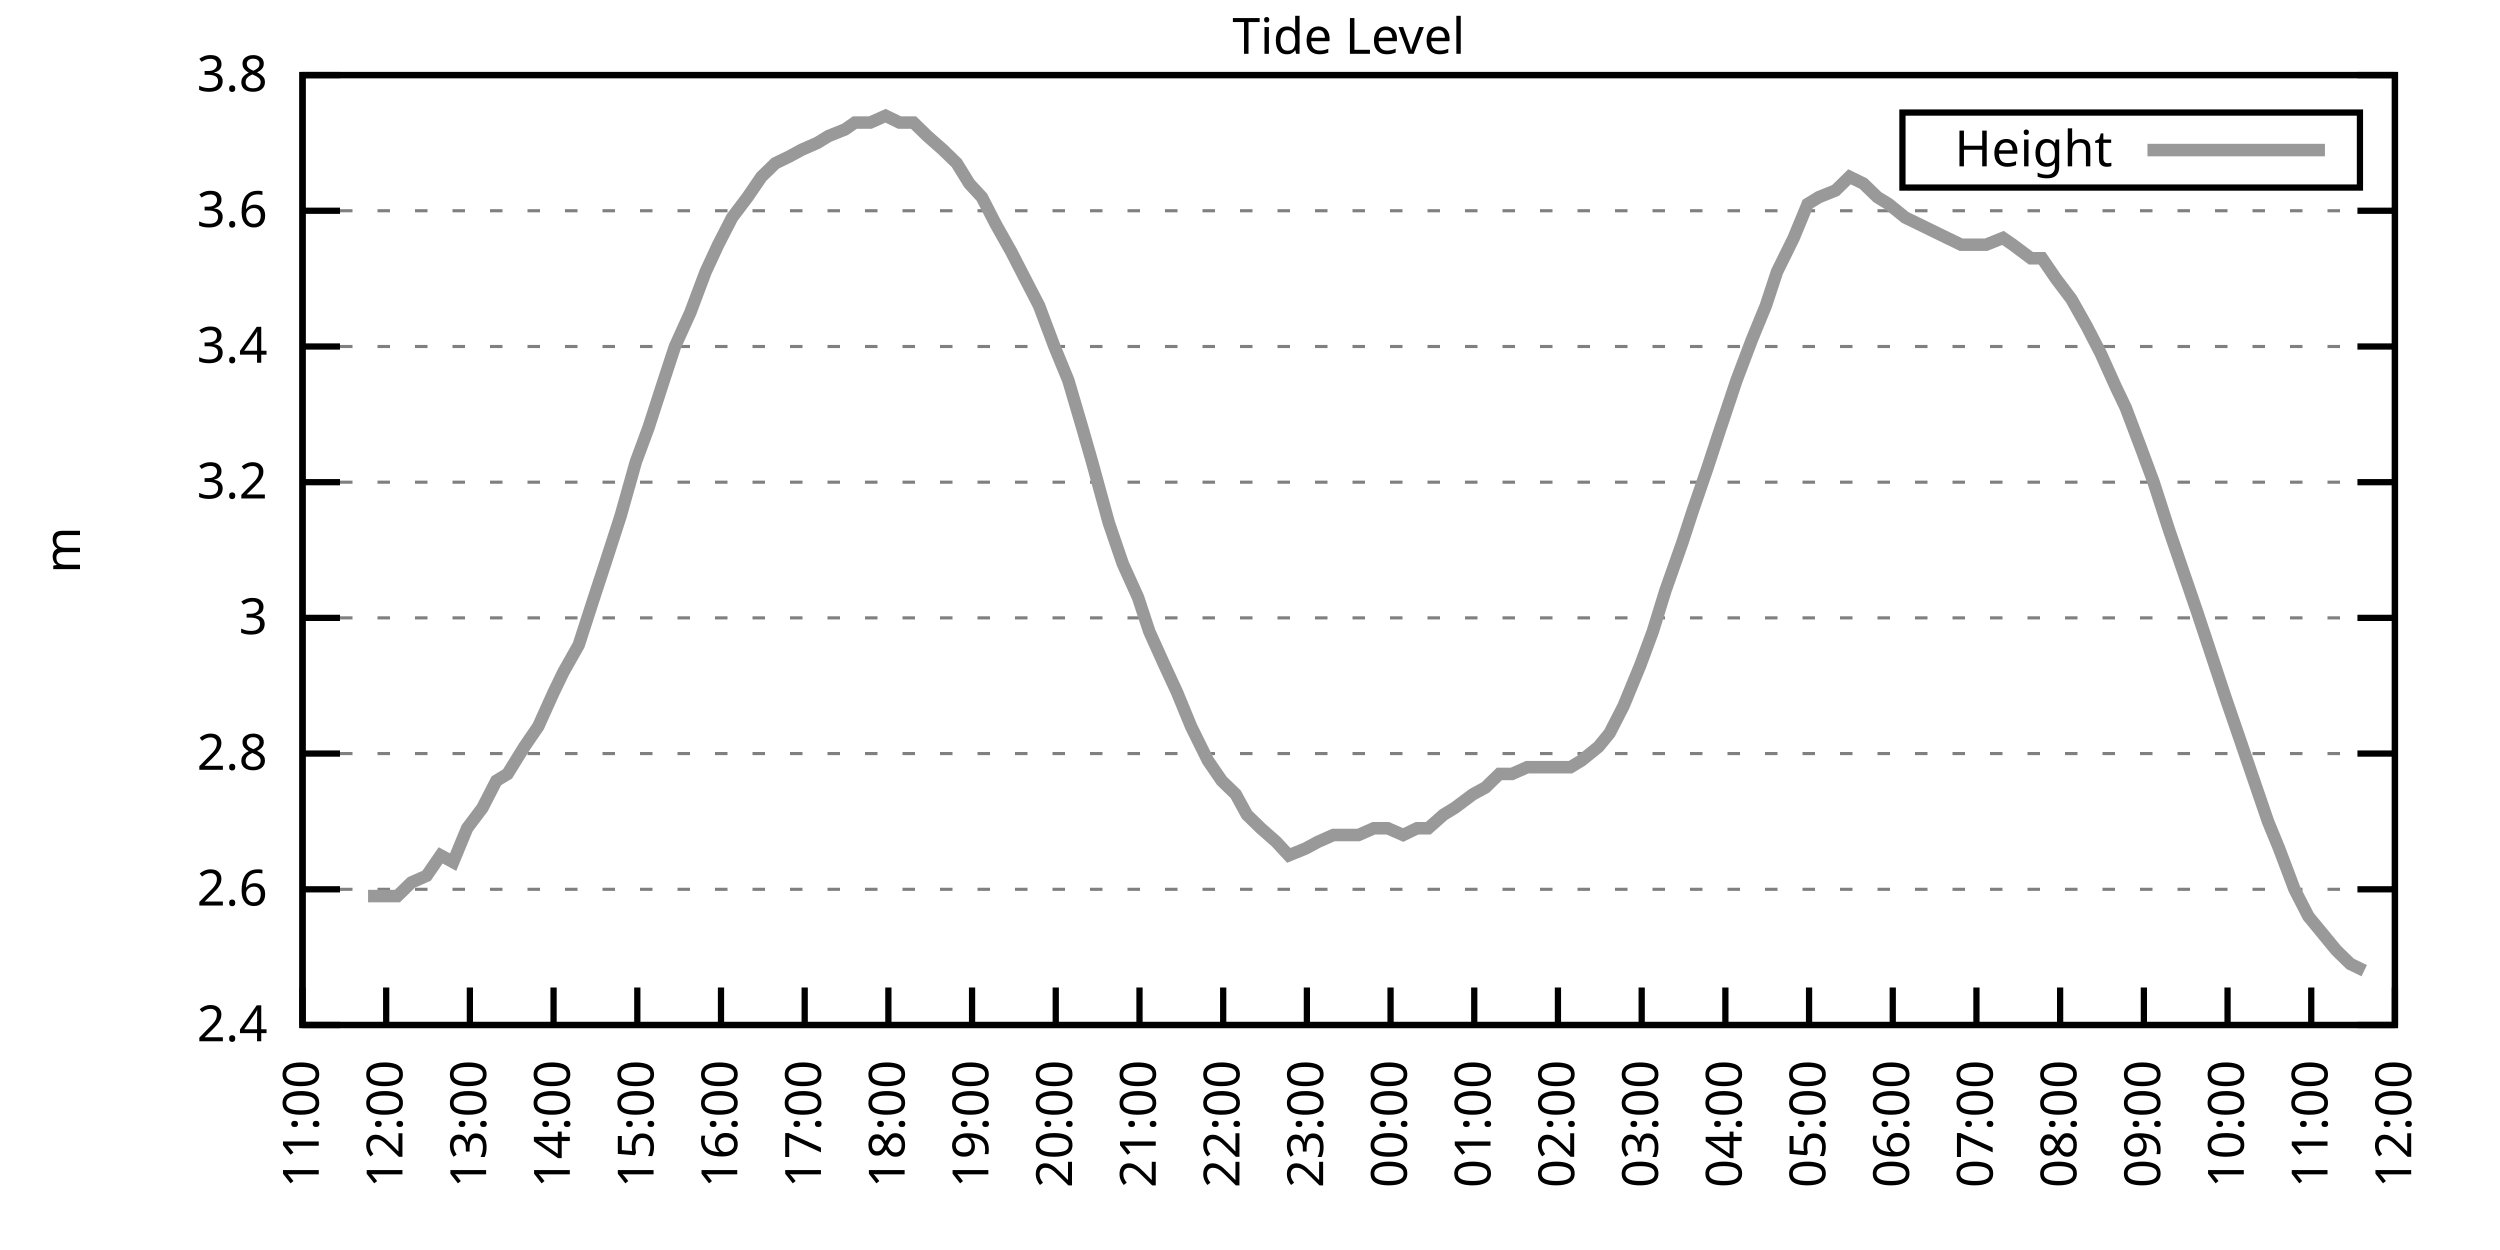
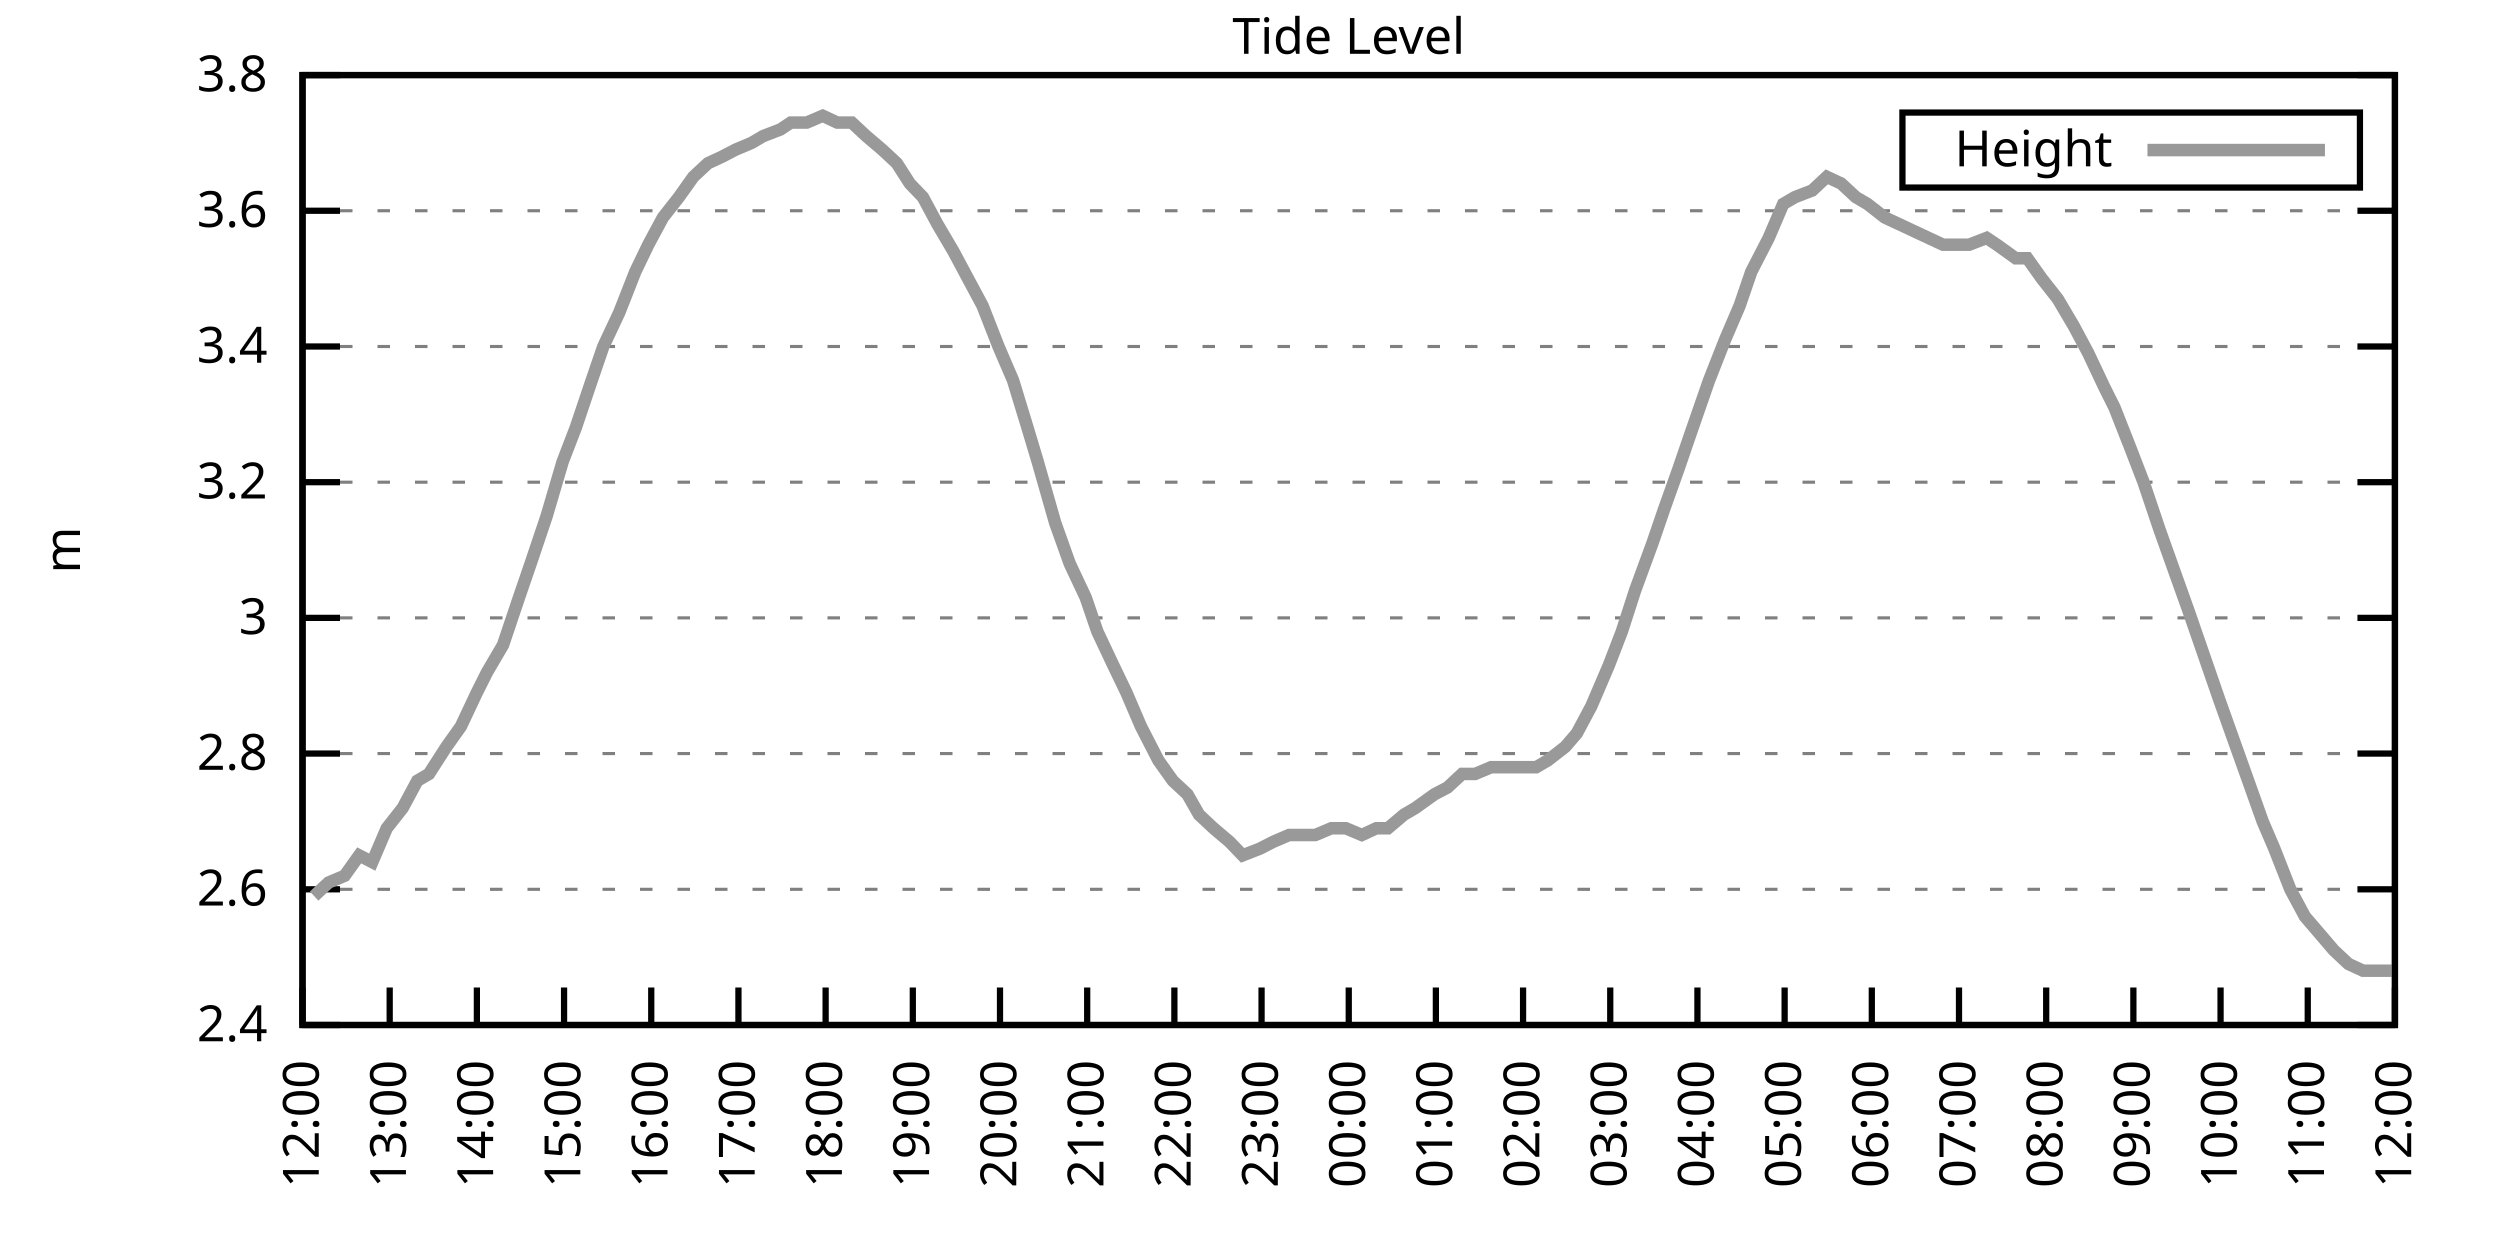
<svg xmlns="http://www.w3.org/2000/svg" xmlns:xlink="http://www.w3.org/1999/xlink" width="400" height="200" viewBox="0 0 400 200">
  <g id="gnuplot_canvas">
    <rect x="0" y="0" width="400" height="200" fill="none" />
    <defs>
      <circle id="gpDot" r="0.5" stroke-width="0.5" stroke="currentColor" />
      <path id="gpPt0" stroke-width="0.333" stroke="currentColor" d="M-1,0 h2 M0,-1 v2" />
      <path id="gpPt1" stroke-width="0.333" stroke="currentColor" d="M-1,-1 L1,1 M1,-1 L-1,1" />
      <path id="gpPt2" stroke-width="0.333" stroke="currentColor" d="M-1,0 L1,0 M0,-1 L0,1 M-1,-1 L1,1 M-1,1 L1,-1" />
      <rect id="gpPt3" stroke-width="0.333" stroke="currentColor" x="-1" y="-1" width="2" height="2" />
      <rect id="gpPt4" stroke-width="0.333" stroke="currentColor" fill="currentColor" x="-1" y="-1" width="2" height="2" />
      <circle id="gpPt5" stroke-width="0.333" stroke="currentColor" cx="0" cy="0" r="1" />
      <use xlink:href="#gpPt5" id="gpPt6" fill="currentColor" stroke="none" />
      <path id="gpPt7" stroke-width="0.333" stroke="currentColor" d="M0,-1.33 L-1.33,0.67 L1.33,0.67 z" />
      <use xlink:href="#gpPt7" id="gpPt8" fill="currentColor" stroke="none" />
      <use xlink:href="#gpPt7" id="gpPt9" stroke="currentColor" transform="rotate(180)" />
      <use xlink:href="#gpPt9" id="gpPt10" fill="currentColor" stroke="none" />
      <use xlink:href="#gpPt3" id="gpPt11" stroke="currentColor" transform="rotate(45)" />
      <use xlink:href="#gpPt11" id="gpPt12" fill="currentColor" stroke="none" />
      <path id="gpPt13" stroke-width="0.333" stroke="currentColor" d="M0,1.330 L1.265,0.411 L0.782,-1.067 L-0.782,-1.076 L-1.265,0.411 z" />
      <use xlink:href="#gpPt13" id="gpPt14" fill="currentColor" stroke="none" />
      <filter id="textbox" filterUnits="objectBoundingBox" x="0" y="0" height="1" width="1">
        <feFlood flood-color="white" flood-opacity="1" result="bgnd" />
        <feComposite in="SourceGraphic" in2="bgnd" operator="atop" />
      </filter>
      <filter id="greybox" filterUnits="objectBoundingBox" x="0" y="0" height="1" width="1">
        <feFlood flood-color="lightgrey" flood-opacity="1" result="grey" />
        <feComposite in="SourceGraphic" in2="grey" operator="atop" />
      </filter>
    </defs>
    <g fill="none" color="white" stroke="currentColor" stroke-width="1.00" stroke-linecap="butt" stroke-linejoin="miter">
</g>
    <g fill="none" color="black" stroke="currentColor" stroke-width="1.00" stroke-linecap="butt" stroke-linejoin="miter">
      <g stroke="none" shape-rendering="crispEdges">
        <polygon fill="rgb(255, 255, 255)" points="48.40,164.00 383.18,164.00 383.18,12.02 48.40,12.02 " />
      </g>
    </g>
    <g fill="none" color="black" stroke="currentColor" stroke-width="1.00" stroke-linecap="butt" stroke-linejoin="miter">
</g>
    <g fill="none" color="black" stroke="black" stroke-width="0.50" stroke-linecap="butt" stroke-linejoin="miter">
</g>
    <g fill="none" color="gray" stroke="currentColor" stroke-width="0.50" stroke-linecap="butt" stroke-linejoin="miter">
      <path stroke="gray" stroke-dasharray="2,4" class="gridline" d="M48.40,164.00 L383.19,164.00  " />
    </g>
    <g fill="none" color="gray" stroke="gray" stroke-width="1.00" stroke-linecap="butt" stroke-linejoin="miter">
</g>
    <g fill="none" color="black" stroke="currentColor" stroke-width="1.00" stroke-linecap="butt" stroke-linejoin="miter">
      <path stroke="black" d="M48.40,164.00 L54.40,164.00 M383.19,164.00 L377.19,164.00  " />
      <g transform="translate(42.80,166.60)" stroke="none" fill="black" font-family="Sans" font-size="8.00" text-anchor="end">
        <text>
          <tspan font-family="Sans"> 2.4</tspan>
        </text>
      </g>
    </g>
    <g fill="none" color="black" stroke="currentColor" stroke-width="1.00" stroke-linecap="butt" stroke-linejoin="miter">
</g>
    <g fill="none" color="black" stroke="black" stroke-width="0.50" stroke-linecap="butt" stroke-linejoin="miter">
</g>
    <g fill="none" color="gray" stroke="currentColor" stroke-width="0.50" stroke-linecap="butt" stroke-linejoin="miter">
      <path stroke="gray" stroke-dasharray="2,4" class="gridline" d="M48.40,142.29 L383.19,142.29  " />
    </g>
    <g fill="none" color="gray" stroke="gray" stroke-width="1.00" stroke-linecap="butt" stroke-linejoin="miter">
</g>
    <g fill="none" color="black" stroke="currentColor" stroke-width="1.00" stroke-linecap="butt" stroke-linejoin="miter">
      <path stroke="black" d="M48.40,142.29 L54.40,142.29 M383.19,142.29 L377.19,142.29  " />
      <g transform="translate(42.80,144.89)" stroke="none" fill="black" font-family="Sans" font-size="8.00" text-anchor="end">
        <text>
          <tspan font-family="Sans"> 2.6</tspan>
        </text>
      </g>
    </g>
    <g fill="none" color="black" stroke="currentColor" stroke-width="1.00" stroke-linecap="butt" stroke-linejoin="miter">
</g>
    <g fill="none" color="black" stroke="black" stroke-width="0.50" stroke-linecap="butt" stroke-linejoin="miter">
</g>
    <g fill="none" color="gray" stroke="currentColor" stroke-width="0.50" stroke-linecap="butt" stroke-linejoin="miter">
      <path stroke="gray" stroke-dasharray="2,4" class="gridline" d="M48.40,120.57 L383.19,120.57  " />
    </g>
    <g fill="none" color="gray" stroke="gray" stroke-width="1.00" stroke-linecap="butt" stroke-linejoin="miter">
</g>
    <g fill="none" color="black" stroke="currentColor" stroke-width="1.00" stroke-linecap="butt" stroke-linejoin="miter">
      <path stroke="black" d="M48.40,120.57 L54.40,120.57 M383.19,120.57 L377.19,120.57  " />
      <g transform="translate(42.80,123.17)" stroke="none" fill="black" font-family="Sans" font-size="8.00" text-anchor="end">
        <text>
          <tspan font-family="Sans"> 2.8</tspan>
        </text>
      </g>
    </g>
    <g fill="none" color="black" stroke="currentColor" stroke-width="1.00" stroke-linecap="butt" stroke-linejoin="miter">
</g>
    <g fill="none" color="black" stroke="black" stroke-width="0.50" stroke-linecap="butt" stroke-linejoin="miter">
</g>
    <g fill="none" color="gray" stroke="currentColor" stroke-width="0.50" stroke-linecap="butt" stroke-linejoin="miter">
      <path stroke="gray" stroke-dasharray="2,4" class="gridline" d="M48.40,98.86 L383.19,98.86  " />
    </g>
    <g fill="none" color="gray" stroke="gray" stroke-width="1.00" stroke-linecap="butt" stroke-linejoin="miter">
</g>
    <g fill="none" color="black" stroke="currentColor" stroke-width="1.00" stroke-linecap="butt" stroke-linejoin="miter">
      <path stroke="black" d="M48.40,98.86 L54.40,98.86 M383.19,98.86 L377.19,98.86  " />
      <g transform="translate(42.80,101.46)" stroke="none" fill="black" font-family="Sans" font-size="8.00" text-anchor="end">
        <text>
          <tspan font-family="Sans"> 3</tspan>
        </text>
      </g>
    </g>
    <g fill="none" color="black" stroke="currentColor" stroke-width="1.00" stroke-linecap="butt" stroke-linejoin="miter">
</g>
    <g fill="none" color="black" stroke="black" stroke-width="0.50" stroke-linecap="butt" stroke-linejoin="miter">
</g>
    <g fill="none" color="gray" stroke="currentColor" stroke-width="0.50" stroke-linecap="butt" stroke-linejoin="miter">
      <path stroke="gray" stroke-dasharray="2,4" class="gridline" d="M48.40,77.15 L383.19,77.15  " />
    </g>
    <g fill="none" color="gray" stroke="gray" stroke-width="1.00" stroke-linecap="butt" stroke-linejoin="miter">
</g>
    <g fill="none" color="black" stroke="currentColor" stroke-width="1.00" stroke-linecap="butt" stroke-linejoin="miter">
      <path stroke="black" d="M48.40,77.15 L54.40,77.15 M383.19,77.15 L377.19,77.15  " />
      <g transform="translate(42.80,79.75)" stroke="none" fill="black" font-family="Sans" font-size="8.00" text-anchor="end">
        <text>
          <tspan font-family="Sans"> 3.2</tspan>
        </text>
      </g>
    </g>
    <g fill="none" color="black" stroke="currentColor" stroke-width="1.00" stroke-linecap="butt" stroke-linejoin="miter">
</g>
    <g fill="none" color="black" stroke="black" stroke-width="0.50" stroke-linecap="butt" stroke-linejoin="miter">
</g>
    <g fill="none" color="gray" stroke="currentColor" stroke-width="0.50" stroke-linecap="butt" stroke-linejoin="miter">
      <path stroke="gray" stroke-dasharray="2,4" class="gridline" d="M48.40,55.44 L383.19,55.44  " />
    </g>
    <g fill="none" color="gray" stroke="gray" stroke-width="1.00" stroke-linecap="butt" stroke-linejoin="miter">
</g>
    <g fill="none" color="black" stroke="currentColor" stroke-width="1.00" stroke-linecap="butt" stroke-linejoin="miter">
      <path stroke="black" d="M48.40,55.44 L54.40,55.44 M383.19,55.44 L377.19,55.44  " />
      <g transform="translate(42.80,58.04)" stroke="none" fill="black" font-family="Sans" font-size="8.00" text-anchor="end">
        <text>
          <tspan font-family="Sans"> 3.4</tspan>
        </text>
      </g>
    </g>
    <g fill="none" color="black" stroke="currentColor" stroke-width="1.00" stroke-linecap="butt" stroke-linejoin="miter">
</g>
    <g fill="none" color="black" stroke="black" stroke-width="0.50" stroke-linecap="butt" stroke-linejoin="miter">
</g>
    <g fill="none" color="gray" stroke="currentColor" stroke-width="0.50" stroke-linecap="butt" stroke-linejoin="miter">
      <path stroke="gray" stroke-dasharray="2,4" class="gridline" d="M48.40,33.72 L383.19,33.72  " />
    </g>
    <g fill="none" color="gray" stroke="gray" stroke-width="1.00" stroke-linecap="butt" stroke-linejoin="miter">
</g>
    <g fill="none" color="black" stroke="currentColor" stroke-width="1.00" stroke-linecap="butt" stroke-linejoin="miter">
      <path stroke="black" d="M48.40,33.72 L54.40,33.72 M383.19,33.72 L377.19,33.72  " />
      <g transform="translate(42.80,36.32)" stroke="none" fill="black" font-family="Sans" font-size="8.00" text-anchor="end">
        <text>
          <tspan font-family="Sans"> 3.6</tspan>
        </text>
      </g>
    </g>
    <g fill="none" color="black" stroke="currentColor" stroke-width="1.00" stroke-linecap="butt" stroke-linejoin="miter">
</g>
    <g fill="none" color="black" stroke="black" stroke-width="0.50" stroke-linecap="butt" stroke-linejoin="miter">
</g>
    <g fill="none" color="gray" stroke="currentColor" stroke-width="0.50" stroke-linecap="butt" stroke-linejoin="miter">
      <path stroke="gray" stroke-dasharray="2,4" class="gridline" d="M48.40,12.01 L383.19,12.01  " />
    </g>
    <g fill="none" color="gray" stroke="gray" stroke-width="1.00" stroke-linecap="butt" stroke-linejoin="miter">
</g>
    <g fill="none" color="black" stroke="currentColor" stroke-width="1.00" stroke-linecap="butt" stroke-linejoin="miter">
      <path stroke="black" d="M48.40,12.01 L54.40,12.01 M383.19,12.01 L377.19,12.01  " />
      <g transform="translate(42.80,14.61)" stroke="none" fill="black" font-family="Sans" font-size="8.00" text-anchor="end">
        <text>
          <tspan font-family="Sans"> 3.8</tspan>
        </text>
      </g>
    </g>
    <g fill="none" color="black" stroke="currentColor" stroke-width="1.00" stroke-linecap="butt" stroke-linejoin="miter">
      <path stroke="black" d="M48.40,164.00 L48.40,158.00  " />
      <g transform="translate(51.00,169.60) rotate(270.00)" stroke="none" fill="black" font-family="Sans" font-size="8.00" text-anchor="end">
        <text>
-           <tspan font-family="Sans">11:00</tspan>
-         </text>
-       </g>
-     </g>
-     <g fill="none" color="black" stroke="currentColor" stroke-width="1.00" stroke-linecap="butt" stroke-linejoin="miter">
-       <path stroke="black" d="M61.79,164.00 L61.79,158.00  " />
-       <g transform="translate(64.39,169.60) rotate(270.00)" stroke="none" fill="black" font-family="Sans" font-size="8.00" text-anchor="end">
-         <text>
          <tspan font-family="Sans">12:00</tspan>
        </text>
      </g>
    </g>
    <g fill="none" color="black" stroke="currentColor" stroke-width="1.00" stroke-linecap="butt" stroke-linejoin="miter">
-       <path stroke="black" d="M75.18,164.00 L75.18,158.00  " />
-       <g transform="translate(77.78,169.60) rotate(270.00)" stroke="none" fill="black" font-family="Sans" font-size="8.00" text-anchor="end">
+       <path stroke="black" d="M62.35,164.00 L62.35,158.00  " />
+       <g transform="translate(64.95,169.60) rotate(270.00)" stroke="none" fill="black" font-family="Sans" font-size="8.00" text-anchor="end">
        <text>
          <tspan font-family="Sans">13:00</tspan>
        </text>
      </g>
    </g>
    <g fill="none" color="black" stroke="currentColor" stroke-width="1.00" stroke-linecap="butt" stroke-linejoin="miter">
-       <path stroke="black" d="M88.57,164.00 L88.57,158.00  " />
-       <g transform="translate(91.17,169.60) rotate(270.00)" stroke="none" fill="black" font-family="Sans" font-size="8.00" text-anchor="end">
+       <path stroke="black" d="M76.30,164.00 L76.30,158.00  " />
+       <g transform="translate(78.90,169.60) rotate(270.00)" stroke="none" fill="black" font-family="Sans" font-size="8.00" text-anchor="end">
        <text>
          <tspan font-family="Sans">14:00</tspan>
        </text>
      </g>
    </g>
    <g fill="none" color="black" stroke="currentColor" stroke-width="1.00" stroke-linecap="butt" stroke-linejoin="miter">
-       <path stroke="black" d="M101.97,164.00 L101.97,158.00  " />
-       <g transform="translate(104.57,169.60) rotate(270.00)" stroke="none" fill="black" font-family="Sans" font-size="8.00" text-anchor="end">
+       <path stroke="black" d="M90.25,164.00 L90.25,158.00  " />
+       <g transform="translate(92.85,169.60) rotate(270.00)" stroke="none" fill="black" font-family="Sans" font-size="8.00" text-anchor="end">
        <text>
          <tspan font-family="Sans">15:00</tspan>
        </text>
      </g>
    </g>
    <g fill="none" color="black" stroke="currentColor" stroke-width="1.00" stroke-linecap="butt" stroke-linejoin="miter">
-       <path stroke="black" d="M115.36,164.00 L115.36,158.00  " />
-       <g transform="translate(117.96,169.60) rotate(270.00)" stroke="none" fill="black" font-family="Sans" font-size="8.00" text-anchor="end">
+       <path stroke="black" d="M104.20,164.00 L104.20,158.00  " />
+       <g transform="translate(106.80,169.60) rotate(270.00)" stroke="none" fill="black" font-family="Sans" font-size="8.00" text-anchor="end">
        <text>
          <tspan font-family="Sans">16:00</tspan>
        </text>
      </g>
    </g>
    <g fill="none" color="black" stroke="currentColor" stroke-width="1.00" stroke-linecap="butt" stroke-linejoin="miter">
-       <path stroke="black" d="M128.75,164.00 L128.75,158.00  " />
-       <g transform="translate(131.35,169.60) rotate(270.00)" stroke="none" fill="black" font-family="Sans" font-size="8.00" text-anchor="end">
+       <path stroke="black" d="M118.15,164.00 L118.15,158.00  " />
+       <g transform="translate(120.75,169.60) rotate(270.00)" stroke="none" fill="black" font-family="Sans" font-size="8.00" text-anchor="end">
        <text>
          <tspan font-family="Sans">17:00</tspan>
        </text>
      </g>
    </g>
    <g fill="none" color="black" stroke="currentColor" stroke-width="1.00" stroke-linecap="butt" stroke-linejoin="miter">
-       <path stroke="black" d="M142.14,164.00 L142.14,158.00  " />
-       <g transform="translate(144.74,169.60) rotate(270.00)" stroke="none" fill="black" font-family="Sans" font-size="8.00" text-anchor="end">
+       <path stroke="black" d="M132.10,164.00 L132.10,158.00  " />
+       <g transform="translate(134.70,169.60) rotate(270.00)" stroke="none" fill="black" font-family="Sans" font-size="8.00" text-anchor="end">
        <text>
          <tspan font-family="Sans">18:00</tspan>
        </text>
      </g>
    </g>
    <g fill="none" color="black" stroke="currentColor" stroke-width="1.00" stroke-linecap="butt" stroke-linejoin="miter">
-       <path stroke="black" d="M155.53,164.00 L155.53,158.00  " />
-       <g transform="translate(158.13,169.60) rotate(270.00)" stroke="none" fill="black" font-family="Sans" font-size="8.00" text-anchor="end">
+       <path stroke="black" d="M146.05,164.00 L146.05,158.00  " />
+       <g transform="translate(148.65,169.60) rotate(270.00)" stroke="none" fill="black" font-family="Sans" font-size="8.00" text-anchor="end">
        <text>
          <tspan font-family="Sans">19:00</tspan>
        </text>
      </g>
    </g>
    <g fill="none" color="black" stroke="currentColor" stroke-width="1.00" stroke-linecap="butt" stroke-linejoin="miter">
-       <path stroke="black" d="M168.92,164.00 L168.92,158.00  " />
-       <g transform="translate(171.52,169.60) rotate(270.00)" stroke="none" fill="black" font-family="Sans" font-size="8.00" text-anchor="end">
+       <path stroke="black" d="M160.00,164.00 L160.00,158.00  " />
+       <g transform="translate(162.60,169.60) rotate(270.00)" stroke="none" fill="black" font-family="Sans" font-size="8.00" text-anchor="end">
        <text>
          <tspan font-family="Sans">20:00</tspan>
        </text>
      </g>
    </g>
    <g fill="none" color="black" stroke="currentColor" stroke-width="1.00" stroke-linecap="butt" stroke-linejoin="miter">
-       <path stroke="black" d="M182.32,164.00 L182.32,158.00  " />
-       <g transform="translate(184.92,169.60) rotate(270.00)" stroke="none" fill="black" font-family="Sans" font-size="8.00" text-anchor="end">
+       <path stroke="black" d="M173.95,164.00 L173.95,158.00  " />
+       <g transform="translate(176.55,169.60) rotate(270.00)" stroke="none" fill="black" font-family="Sans" font-size="8.00" text-anchor="end">
        <text>
          <tspan font-family="Sans">21:00</tspan>
        </text>
      </g>
    </g>
    <g fill="none" color="black" stroke="currentColor" stroke-width="1.00" stroke-linecap="butt" stroke-linejoin="miter">
-       <path stroke="black" d="M195.71,164.00 L195.71,158.00  " />
-       <g transform="translate(198.31,169.60) rotate(270.00)" stroke="none" fill="black" font-family="Sans" font-size="8.00" text-anchor="end">
+       <path stroke="black" d="M187.90,164.00 L187.90,158.00  " />
+       <g transform="translate(190.50,169.60) rotate(270.00)" stroke="none" fill="black" font-family="Sans" font-size="8.00" text-anchor="end">
        <text>
          <tspan font-family="Sans">22:00</tspan>
        </text>
      </g>
    </g>
    <g fill="none" color="black" stroke="currentColor" stroke-width="1.00" stroke-linecap="butt" stroke-linejoin="miter">
-       <path stroke="black" d="M209.10,164.00 L209.10,158.00  " />
-       <g transform="translate(211.70,169.60) rotate(270.00)" stroke="none" fill="black" font-family="Sans" font-size="8.00" text-anchor="end">
+       <path stroke="black" d="M201.85,164.00 L201.85,158.00  " />
+       <g transform="translate(204.45,169.60) rotate(270.00)" stroke="none" fill="black" font-family="Sans" font-size="8.00" text-anchor="end">
        <text>
          <tspan font-family="Sans">23:00</tspan>
        </text>
      </g>
    </g>
    <g fill="none" color="black" stroke="currentColor" stroke-width="1.00" stroke-linecap="butt" stroke-linejoin="miter">
-       <path stroke="black" d="M222.49,164.00 L222.49,158.00  " />
-       <g transform="translate(225.09,169.60) rotate(270.00)" stroke="none" fill="black" font-family="Sans" font-size="8.00" text-anchor="end">
+       <path stroke="black" d="M215.80,164.00 L215.80,158.00  " />
+       <g transform="translate(218.40,169.60) rotate(270.00)" stroke="none" fill="black" font-family="Sans" font-size="8.00" text-anchor="end">
        <text>
          <tspan font-family="Sans">00:00</tspan>
        </text>
      </g>
    </g>
    <g fill="none" color="black" stroke="currentColor" stroke-width="1.00" stroke-linecap="butt" stroke-linejoin="miter">
-       <path stroke="black" d="M235.88,164.00 L235.88,158.00  " />
-       <g transform="translate(238.48,169.60) rotate(270.00)" stroke="none" fill="black" font-family="Sans" font-size="8.00" text-anchor="end">
+       <path stroke="black" d="M229.74,164.00 L229.74,158.00  " />
+       <g transform="translate(232.34,169.60) rotate(270.00)" stroke="none" fill="black" font-family="Sans" font-size="8.00" text-anchor="end">
        <text>
          <tspan font-family="Sans">01:00</tspan>
        </text>
      </g>
    </g>
    <g fill="none" color="black" stroke="currentColor" stroke-width="1.00" stroke-linecap="butt" stroke-linejoin="miter">
-       <path stroke="black" d="M249.27,164.00 L249.27,158.00  " />
-       <g transform="translate(251.87,169.60) rotate(270.00)" stroke="none" fill="black" font-family="Sans" font-size="8.00" text-anchor="end">
+       <path stroke="black" d="M243.69,164.00 L243.69,158.00  " />
+       <g transform="translate(246.29,169.60) rotate(270.00)" stroke="none" fill="black" font-family="Sans" font-size="8.00" text-anchor="end">
        <text>
          <tspan font-family="Sans">02:00</tspan>
        </text>
      </g>
    </g>
    <g fill="none" color="black" stroke="currentColor" stroke-width="1.00" stroke-linecap="butt" stroke-linejoin="miter">
-       <path stroke="black" d="M262.67,164.00 L262.67,158.00  " />
-       <g transform="translate(265.27,169.60) rotate(270.00)" stroke="none" fill="black" font-family="Sans" font-size="8.00" text-anchor="end">
+       <path stroke="black" d="M257.64,164.00 L257.64,158.00  " />
+       <g transform="translate(260.24,169.60) rotate(270.00)" stroke="none" fill="black" font-family="Sans" font-size="8.00" text-anchor="end">
        <text>
          <tspan font-family="Sans">03:00</tspan>
        </text>
      </g>
    </g>
    <g fill="none" color="black" stroke="currentColor" stroke-width="1.00" stroke-linecap="butt" stroke-linejoin="miter">
-       <path stroke="black" d="M276.06,164.00 L276.06,158.00  " />
-       <g transform="translate(278.66,169.60) rotate(270.00)" stroke="none" fill="black" font-family="Sans" font-size="8.00" text-anchor="end">
+       <path stroke="black" d="M271.59,164.00 L271.59,158.00  " />
+       <g transform="translate(274.19,169.60) rotate(270.00)" stroke="none" fill="black" font-family="Sans" font-size="8.00" text-anchor="end">
        <text>
          <tspan font-family="Sans">04:00</tspan>
        </text>
      </g>
    </g>
    <g fill="none" color="black" stroke="currentColor" stroke-width="1.00" stroke-linecap="butt" stroke-linejoin="miter">
-       <path stroke="black" d="M289.45,164.00 L289.45,158.00  " />
-       <g transform="translate(292.05,169.60) rotate(270.00)" stroke="none" fill="black" font-family="Sans" font-size="8.00" text-anchor="end">
+       <path stroke="black" d="M285.54,164.00 L285.54,158.00  " />
+       <g transform="translate(288.14,169.60) rotate(270.00)" stroke="none" fill="black" font-family="Sans" font-size="8.00" text-anchor="end">
        <text>
          <tspan font-family="Sans">05:00</tspan>
        </text>
      </g>
    </g>
    <g fill="none" color="black" stroke="currentColor" stroke-width="1.00" stroke-linecap="butt" stroke-linejoin="miter">
-       <path stroke="black" d="M302.84,164.00 L302.84,158.00  " />
-       <g transform="translate(305.44,169.60) rotate(270.00)" stroke="none" fill="black" font-family="Sans" font-size="8.00" text-anchor="end">
+       <path stroke="black" d="M299.49,164.00 L299.49,158.00  " />
+       <g transform="translate(302.09,169.60) rotate(270.00)" stroke="none" fill="black" font-family="Sans" font-size="8.00" text-anchor="end">
        <text>
          <tspan font-family="Sans">06:00</tspan>
        </text>
      </g>
    </g>
    <g fill="none" color="black" stroke="currentColor" stroke-width="1.00" stroke-linecap="butt" stroke-linejoin="miter">
-       <path stroke="black" d="M316.23,164.00 L316.23,158.00  " />
-       <g transform="translate(318.83,169.60) rotate(270.00)" stroke="none" fill="black" font-family="Sans" font-size="8.00" text-anchor="end">
+       <path stroke="black" d="M313.44,164.00 L313.44,158.00  " />
+       <g transform="translate(316.04,169.60) rotate(270.00)" stroke="none" fill="black" font-family="Sans" font-size="8.00" text-anchor="end">
        <text>
          <tspan font-family="Sans">07:00</tspan>
        </text>
      </g>
    </g>
    <g fill="none" color="black" stroke="currentColor" stroke-width="1.00" stroke-linecap="butt" stroke-linejoin="miter">
-       <path stroke="black" d="M329.62,164.00 L329.62,158.00  " />
-       <g transform="translate(332.22,169.60) rotate(270.00)" stroke="none" fill="black" font-family="Sans" font-size="8.00" text-anchor="end">
+       <path stroke="black" d="M327.39,164.00 L327.39,158.00  " />
+       <g transform="translate(329.99,169.60) rotate(270.00)" stroke="none" fill="black" font-family="Sans" font-size="8.00" text-anchor="end">
        <text>
          <tspan font-family="Sans">08:00</tspan>
        </text>
      </g>
    </g>
    <g fill="none" color="black" stroke="currentColor" stroke-width="1.00" stroke-linecap="butt" stroke-linejoin="miter">
-       <path stroke="black" d="M343.02,164.00 L343.02,158.00  " />
-       <g transform="translate(345.62,169.60) rotate(270.00)" stroke="none" fill="black" font-family="Sans" font-size="8.00" text-anchor="end">
+       <path stroke="black" d="M341.34,164.00 L341.34,158.00  " />
+       <g transform="translate(343.94,169.60) rotate(270.00)" stroke="none" fill="black" font-family="Sans" font-size="8.00" text-anchor="end">
        <text>
          <tspan font-family="Sans">09:00</tspan>
        </text>
      </g>
    </g>
    <g fill="none" color="black" stroke="currentColor" stroke-width="1.00" stroke-linecap="butt" stroke-linejoin="miter">
-       <path stroke="black" d="M356.41,164.00 L356.41,158.00  " />
-       <g transform="translate(359.01,169.60) rotate(270.00)" stroke="none" fill="black" font-family="Sans" font-size="8.00" text-anchor="end">
+       <path stroke="black" d="M355.29,164.00 L355.29,158.00  " />
+       <g transform="translate(357.89,169.60) rotate(270.00)" stroke="none" fill="black" font-family="Sans" font-size="8.00" text-anchor="end">
        <text>
          <tspan font-family="Sans">10:00</tspan>
        </text>
      </g>
    </g>
    <g fill="none" color="black" stroke="currentColor" stroke-width="1.00" stroke-linecap="butt" stroke-linejoin="miter">
-       <path stroke="black" d="M369.80,164.00 L369.80,158.00  " />
-       <g transform="translate(372.40,169.60) rotate(270.00)" stroke="none" fill="black" font-family="Sans" font-size="8.00" text-anchor="end">
+       <path stroke="black" d="M369.24,164.00 L369.24,158.00  " />
+       <g transform="translate(371.84,169.60) rotate(270.00)" stroke="none" fill="black" font-family="Sans" font-size="8.00" text-anchor="end">
        <text>
          <tspan font-family="Sans">11:00</tspan>
        </text>
      </g>
    </g>
    <g fill="none" color="black" stroke="currentColor" stroke-width="1.00" stroke-linecap="butt" stroke-linejoin="miter">
      <path stroke="black" d="M383.19,164.00 L383.19,158.00  " />
      <g transform="translate(385.79,169.60) rotate(270.00)" stroke="none" fill="black" font-family="Sans" font-size="8.00" text-anchor="end">
        <text>
          <tspan font-family="Sans">12:00</tspan>
        </text>
      </g>
    </g>
    <g fill="none" color="black" stroke="currentColor" stroke-width="1.00" stroke-linecap="butt" stroke-linejoin="miter">
</g>
    <g fill="none" color="black" stroke="currentColor" stroke-width="1.00" stroke-linecap="butt" stroke-linejoin="miter">
      <path stroke="black" d="M48.40,12.01 L48.40,164.00 L383.19,164.00 L383.19,12.01 L48.40,12.01 Z  " />
    </g>
    <g fill="none" color="black" stroke="currentColor" stroke-width="1.00" stroke-linecap="butt" stroke-linejoin="miter">
</g>
    <g fill="none" color="black" stroke="currentColor" stroke-width="1.00" stroke-linecap="butt" stroke-linejoin="miter">
      <path stroke="black" d="M304.39,30.01 L304.39,18.01 L377.59,18.01 L377.59,30.01 L304.39,30.01 Z  " />
    </g>
    <g id="Tide_level_plot_1">
      <g fill="none" color="white" stroke="black" stroke-width="2.00" stroke-linecap="butt" stroke-linejoin="miter">
</g>
      <g fill="none" color="black" stroke="currentColor" stroke-width="2.00" stroke-linecap="butt" stroke-linejoin="miter">
        <g transform="translate(337.99,26.61)" stroke="none" fill="black" font-family="Sans" font-size="8.00" text-anchor="end">
          <text>
            <tspan font-family="Sans">Height</tspan>
          </text>
        </g>
      </g>
      <g fill="none" color="black" stroke="currentColor" stroke-width="2.00" stroke-linecap="butt" stroke-linejoin="miter">
-         <path stroke="rgb(153, 153, 153)" d="M343.59,24.01 L371.99,24.01 M58.89,143.37 L61.57,143.37 L63.58,143.37 L65.81,141.20 L68.26,140.12 L70.50,136.86   L72.50,137.94 L74.74,132.52 L77.19,129.26 L79.42,124.92 L81.21,123.83 L83.89,119.49 L86.12,116.23 L88.57,110.80   L90.14,107.55 L92.59,103.20 L95.05,95.60 L96.83,90.18 L99.29,82.58 L101.74,73.89 L103.75,68.46 L106.21,60.86   L107.99,55.44 L110.45,50.01 L112.90,43.49 L114.91,39.15 L117.14,34.81 L119.60,31.55 L121.83,28.29 L124.06,26.12   L126.29,25.04 L128.30,23.95 L130.76,22.87 L132.54,21.78 L135.22,20.70 L136.78,19.61 L139.24,19.61 L141.69,18.52   L143.93,19.61 L146.16,19.61 L148.39,21.78 L150.85,23.95 L153.08,26.12 L155.09,29.38 L157.10,31.55 L159.33,35.89   L161.78,40.24 L164.01,44.58 L166.25,48.92 L168.70,55.44 L170.93,60.86 L173.17,68.46 L174.73,73.89 L177.41,83.66   L179.64,90.18 L182.09,95.60 L183.88,101.03 L186.33,106.46 L188.34,110.80 L190.57,116.23 L193.25,121.66 L195.48,124.92   L197.72,127.09 L199.50,130.35 L201.73,132.52 L204.19,134.69 L206.20,136.86 L208.88,135.77 L210.88,134.69 L213.34,133.60   L215.13,133.60 L217.36,133.60 L219.81,132.52 L222.04,132.52 L224.50,133.60 L226.73,132.52 L228.52,132.52 L230.97,130.35   L232.76,129.26 L235.66,127.09 L237.67,126.00 L239.90,123.83 L241.91,123.83 L244.36,122.75 L246.82,122.75 L248.83,122.75   L251.28,122.75 L253.07,121.66 L255.75,119.49 L257.53,117.32 L259.76,112.97 L262.44,106.46 L264.45,101.03 L266.46,94.52   L269.14,86.92 L270.92,81.49 L273.16,74.98 L274.94,69.55 L277.84,60.86 L280.30,54.35 L282.53,48.92 L284.32,43.49   L286.99,38.07 L289.23,32.64 L291.01,31.55 L293.69,30.47 L295.92,28.29 L298.15,29.38 L300.39,31.55 L302.17,32.64   L304.85,34.81 L307.08,35.89 L309.31,36.98 L311.54,38.07 L313.78,39.15 L315.79,39.15 L317.79,39.15 L320.47,38.07   L322.04,39.15 L324.94,41.32 L326.72,41.32 L328.95,44.58 L331.41,47.84 L333.86,52.18 L336.10,56.52 L338.55,61.95   L340.11,65.21 L342.57,71.72 L344.58,77.15 L347.03,84.75 L349.26,91.26 L351.50,97.78 L356.18,111.89 L358.42,118.40   L360.65,124.92 L362.88,131.43 L364.66,135.77 L367.12,142.29 L369.35,146.63 L371.14,148.80 L373.82,152.06 L376.05,154.23   L378.28,155.31  " />
+         <path stroke="rgb(153, 153, 153)" d="M343.59,24.01 L371.99,24.01 M50.26,143.37 L52.58,141.20 L55.14,140.12 L57.47,136.86 L59.56,137.94 L61.88,132.52   L64.44,129.26 L66.77,124.92 L68.63,123.83 L71.42,119.49 L73.74,116.23 L76.30,110.80 L77.93,107.55 L80.48,103.20   L83.04,95.60 L84.90,90.18 L87.46,82.58 L90.02,73.89 L92.11,68.46 L94.67,60.86 L96.53,55.44 L99.08,50.01   L101.64,43.49 L103.73,39.15 L106.06,34.81 L108.62,31.55 L110.94,28.29 L113.27,26.12 L115.59,25.04 L117.68,23.95   L120.24,22.87 L122.10,21.78 L124.89,20.70 L126.52,19.61 L129.08,19.61 L131.63,18.52 L133.96,19.61 L136.28,19.61   L138.61,21.78 L141.16,23.95 L143.49,26.12 L145.58,29.38 L147.67,31.55 L150.00,35.89 L152.56,40.24 L154.88,44.58   L157.21,48.92 L159.76,55.44 L162.09,60.86 L164.41,68.46 L166.04,73.89 L168.83,83.66 L171.16,90.18 L173.71,95.60   L175.57,101.03 L178.13,106.46 L180.22,110.80 L182.55,116.23 L185.34,121.66 L187.66,124.92 L189.99,127.09 L191.85,130.35   L194.17,132.52 L196.73,134.69 L198.82,136.86 L201.61,135.77 L203.71,134.69 L206.26,133.60 L208.12,133.60 L210.45,133.60   L213.01,132.52 L215.33,132.52 L217.89,133.60 L220.21,132.52 L222.07,132.52 L224.63,130.35 L226.49,129.26 L229.51,127.09   L231.60,126.00 L233.93,123.83 L236.02,123.83 L238.58,122.75 L241.14,122.75 L243.23,122.75 L245.79,122.75 L247.65,121.66   L250.44,119.49 L252.30,117.32 L254.62,112.97 L257.41,106.46 L259.50,101.03 L261.60,94.52 L264.39,86.92 L266.25,81.49   L268.57,74.98 L270.43,69.55 L273.45,60.86 L276.01,54.35 L278.34,48.92 L280.20,43.49 L282.99,38.07 L285.31,32.64   L287.17,31.55 L289.96,30.47 L292.29,28.29 L294.61,29.38 L296.94,31.55 L298.80,32.64 L301.58,34.81 L303.91,35.89   L306.23,36.98 L308.56,38.07 L310.88,39.15 L312.98,39.15 L315.07,39.15 L317.86,38.07 L319.49,39.15 L322.51,41.32   L324.37,41.32 L326.69,44.58 L329.25,47.84 L331.81,52.18 L334.13,56.52 L336.69,61.95 L338.32,65.21 L340.88,71.72   L342.97,77.15 L345.53,84.75 L347.85,91.26 L350.18,97.78 L355.06,111.89 L357.38,118.40 L359.71,124.92 L362.03,131.43   L363.89,135.77 L366.45,142.29 L368.78,146.63 L370.64,148.80 L373.43,152.06 L375.75,154.23 L378.08,155.31 L380.63,155.31   L382.96,155.31  " />
      </g>
    </g>
    <g fill="none" color="black" stroke="currentColor" stroke-width="2.00" stroke-linecap="butt" stroke-linejoin="miter">
</g>
    <g fill="none" color="black" stroke="black" stroke-width="1.00" stroke-linecap="butt" stroke-linejoin="miter">
</g>
    <g fill="none" color="black" stroke="currentColor" stroke-width="1.00" stroke-linecap="butt" stroke-linejoin="miter">
      <path stroke="black" d="M48.40,12.01 L48.40,164.00 L383.19,164.00 L383.19,12.01 L48.40,12.01 Z  " />
      <g transform="translate(12.80,88.01) rotate(270.00)" stroke="none" fill="black" font-family="Sans" font-size="8.00" text-anchor="middle">
        <text>
          <tspan font-family="Sans">m</tspan>
        </text>
      </g>
    </g>
    <g fill="none" color="black" stroke="currentColor" stroke-width="1.00" stroke-linecap="butt" stroke-linejoin="miter">
</g>
    <g fill="none" color="black" stroke="currentColor" stroke-width="1.00" stroke-linecap="butt" stroke-linejoin="miter">
      <g transform="translate(215.79,8.61)" stroke="none" fill="black" font-family="Sans" font-size="8.00" text-anchor="middle">
        <text>
          <tspan font-family="Sans">Tide Level</tspan>
        </text>
      </g>
    </g>
    <g fill="none" color="black" stroke="currentColor" stroke-width="1.00" stroke-linecap="butt" stroke-linejoin="miter">
</g>
  </g>
</svg>
